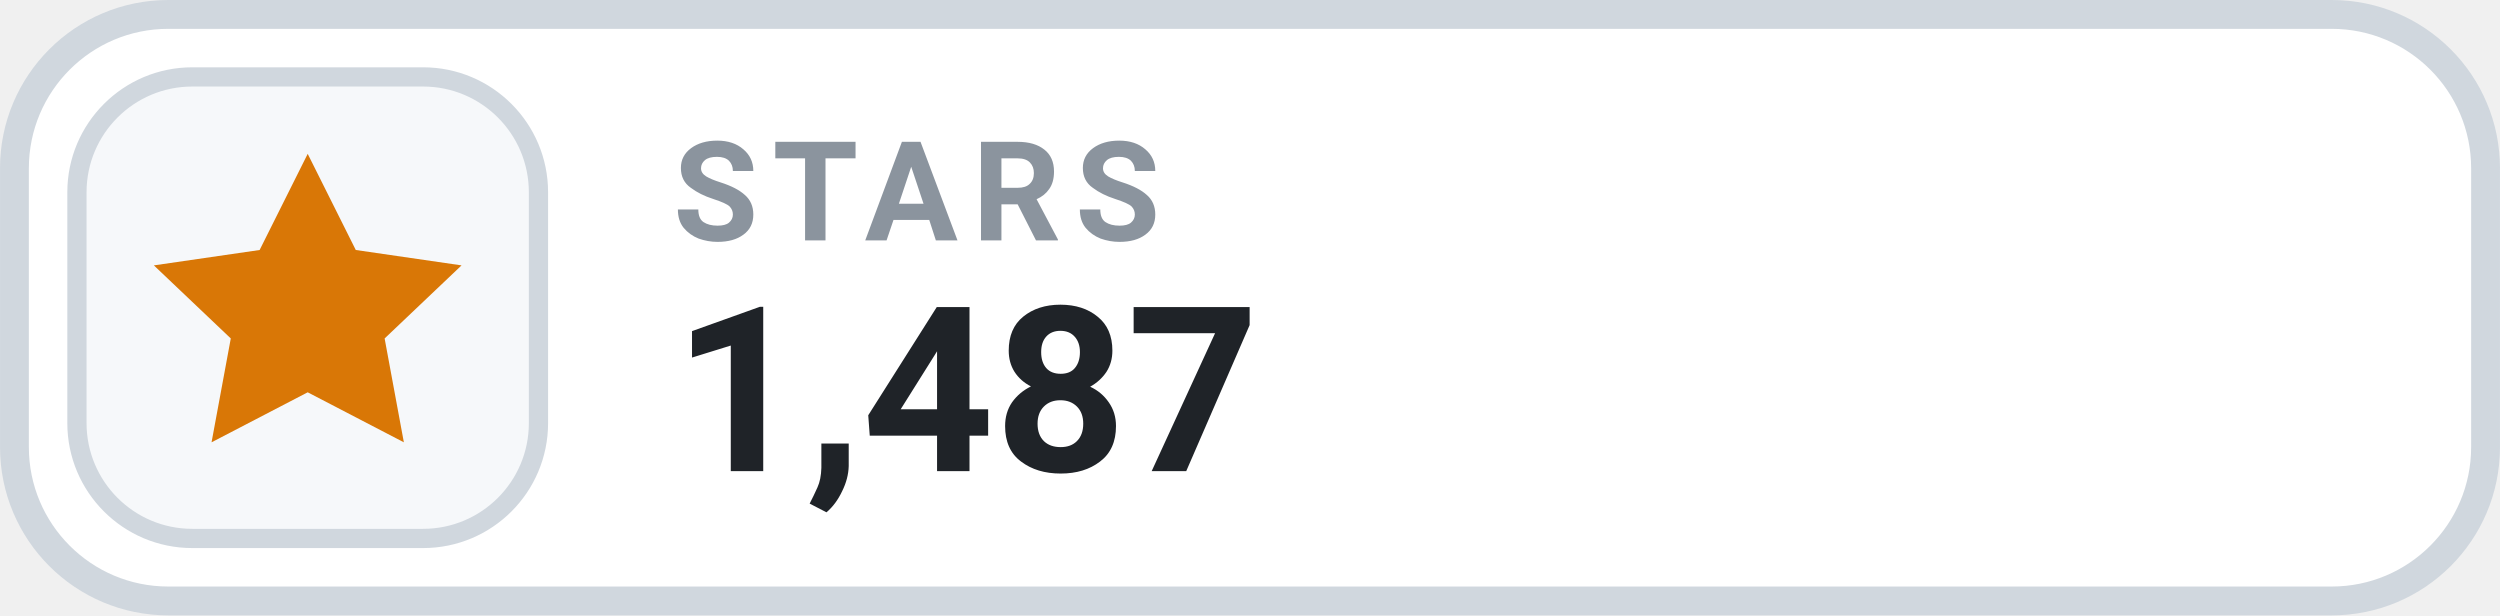
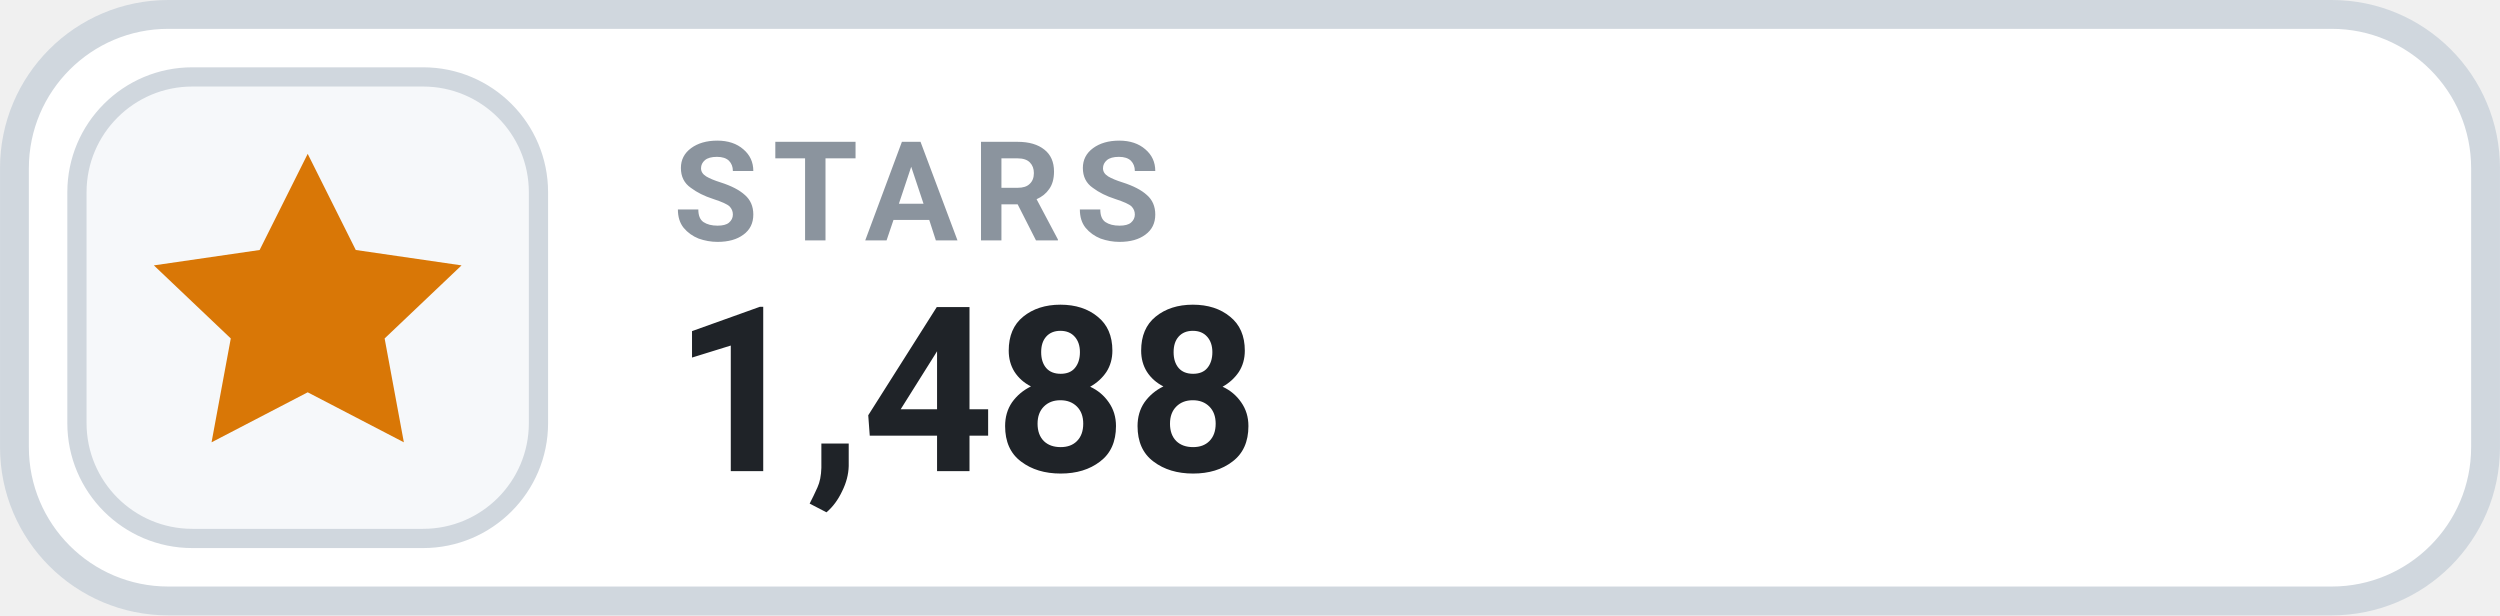
- <svg xmlns="http://www.w3.org/2000/svg" width="126" height="31.015" viewBox="0 0 130 32" role="img" aria-label="STARS 1,487">
+ <svg xmlns="http://www.w3.org/2000/svg" width="126" height="31.015" viewBox="0 0 130 32" role="img" aria-label="STARS 1,488">
  <rect x=".75" y=".75" width="128.5" height="30.5" rx="8" fill="#FFFFFF" stroke="#D0D7DE" stroke-width="1.5" />
  <rect x="4" y="4" width="24" height="24" rx="6" fill="#F6F8FA" stroke="#D0D7DE" stroke-width="1" />
  <g transform="translate(16 16)" style="color:#D97706;">
    <path d="M0 -8 l2.5 5 5.5 .8 -4 3.8 1 5.4 -5 -2.6 -5 2.6 1 -5.4 -4 -3.8 5.5 -.8 Z" fill="currentColor" />
  </g>
  <text x="35" y="12.5" fill="#8B949E" font-family="-apple-system,BlinkMacSystemFont,'Segoe UI',Roboto,Helvetica,Arial,sans-serif" font-size="7.2" font-weight="700" letter-spacing=".75">STARS</text>
-   <text x="35" y="24.5" fill="#1F2328" font-family="-apple-system,BlinkMacSystemFont,'Segoe UI',Roboto,Helvetica,Arial,sans-serif" font-size="12" font-weight="700">1,487</text>
+   <text x="35" y="24.5" fill="#1F2328" font-family="-apple-system,BlinkMacSystemFont,'Segoe UI',Roboto,Helvetica,Arial,sans-serif" font-size="12" font-weight="700">1,488</text>
</svg>
